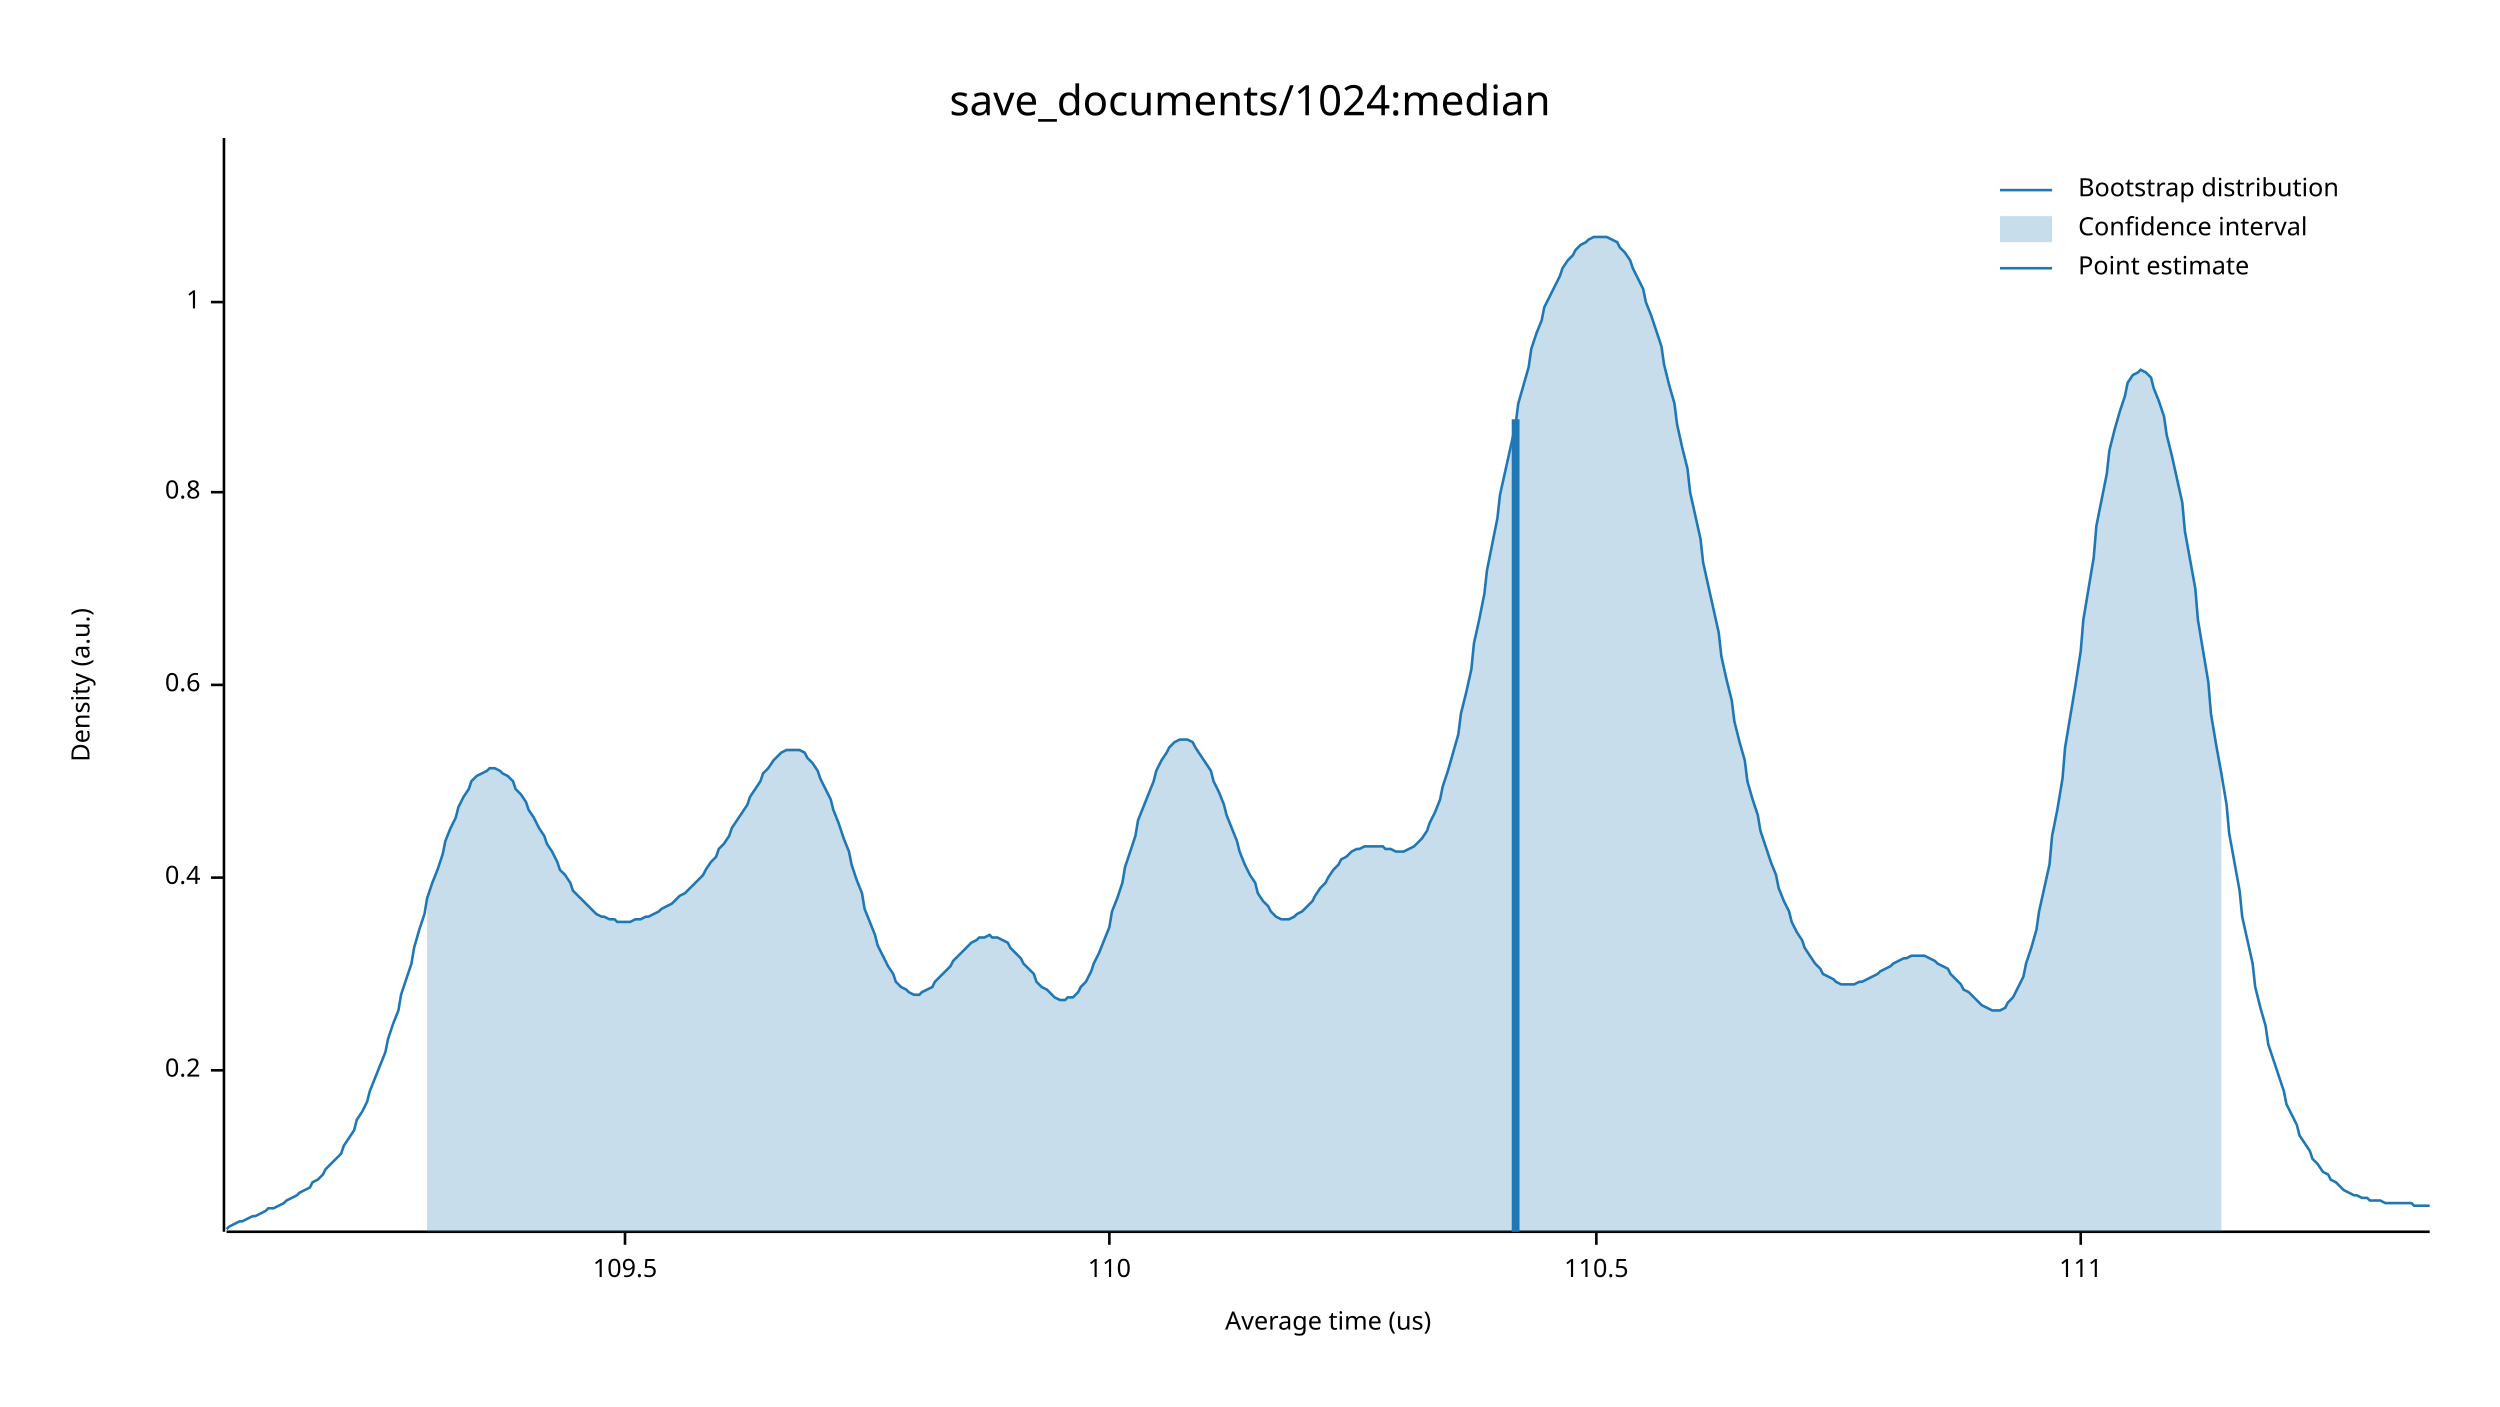
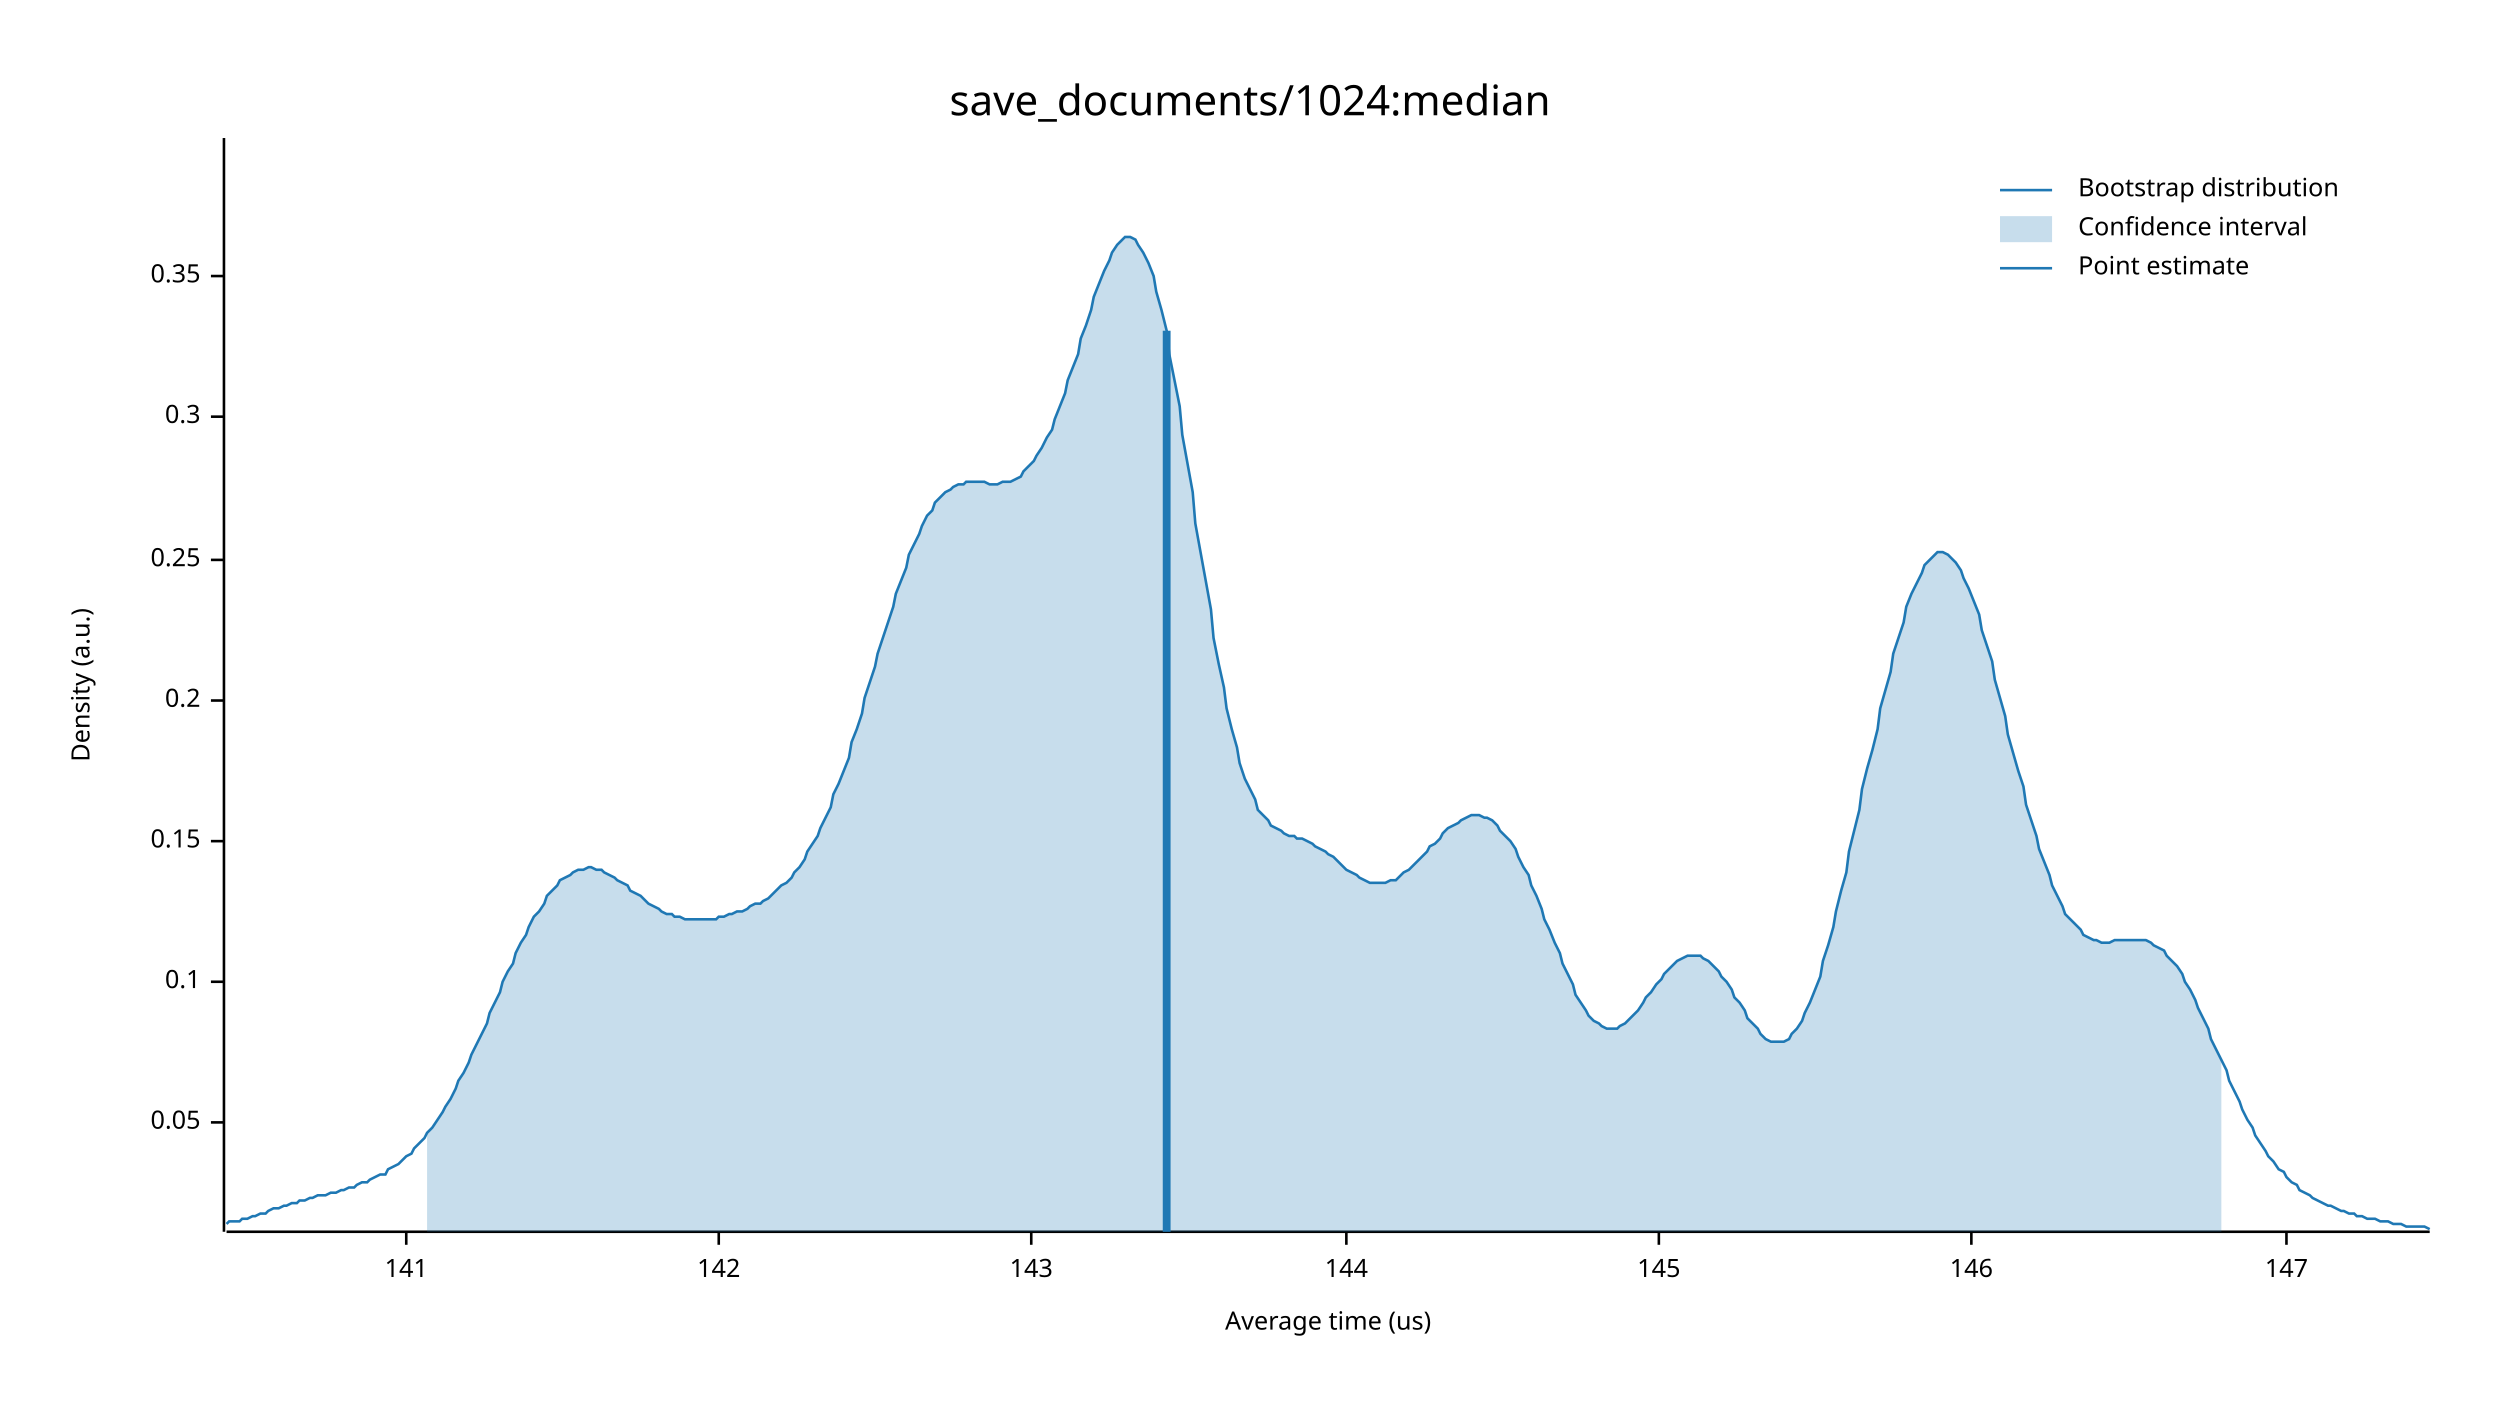
<svg xmlns="http://www.w3.org/2000/svg" width="960" height="540" viewBox="0 0 960 540">
  <text x="480" y="32" dy="0.76em" text-anchor="middle" font-family="sans-serif" font-size="16.129" opacity="1" fill="#000000">
save_documents/1024:median
</text>
  <text x="27" y="263" dy="0.76em" text-anchor="middle" font-family="sans-serif" font-size="9.677" opacity="1" fill="#000000" transform="rotate(270, 27, 263)">
Density (a.u.)
</text>
  <text x="510" y="513" dy="-0.5ex" text-anchor="middle" font-family="sans-serif" font-size="9.677" opacity="1" fill="#000000">
Average time (us)
</text>
  <polyline fill="none" opacity="1" stroke="#000000" stroke-width="1" points="86,53 86,473 " />
-   <text x="77" y="411" dy="0.5ex" text-anchor="end" font-family="sans-serif" font-size="9.677" opacity="1" fill="#000000">
+   <text x="77" y="431" dy="0.5ex" text-anchor="end" font-family="sans-serif" font-size="9.677" opacity="1" fill="#000000">
+ 0.05
+ </text>
+   <polyline fill="none" opacity="1" stroke="#000000" stroke-width="1" points="81,431 86,431 " />
+   <text x="77" y="377" dy="0.5ex" text-anchor="end" font-family="sans-serif" font-size="9.677" opacity="1" fill="#000000">
+ 0.1
+ </text>
+   <polyline fill="none" opacity="1" stroke="#000000" stroke-width="1" points="81,377 86,377 " />
+   <text x="77" y="323" dy="0.5ex" text-anchor="end" font-family="sans-serif" font-size="9.677" opacity="1" fill="#000000">
+ 0.15
+ </text>
+   <polyline fill="none" opacity="1" stroke="#000000" stroke-width="1" points="81,323 86,323 " />
+   <text x="77" y="269" dy="0.5ex" text-anchor="end" font-family="sans-serif" font-size="9.677" opacity="1" fill="#000000">
0.2
</text>
-   <polyline fill="none" opacity="1" stroke="#000000" stroke-width="1" points="81,411 86,411 " />
-   <text x="77" y="337" dy="0.5ex" text-anchor="end" font-family="sans-serif" font-size="9.677" opacity="1" fill="#000000">
- 0.4
+   <polyline fill="none" opacity="1" stroke="#000000" stroke-width="1" points="81,269 86,269 " />
+   <text x="77" y="215" dy="0.5ex" text-anchor="end" font-family="sans-serif" font-size="9.677" opacity="1" fill="#000000">
+ 0.25
</text>
-   <polyline fill="none" opacity="1" stroke="#000000" stroke-width="1" points="81,337 86,337 " />
-   <text x="77" y="263" dy="0.5ex" text-anchor="end" font-family="sans-serif" font-size="9.677" opacity="1" fill="#000000">
- 0.6
+   <polyline fill="none" opacity="1" stroke="#000000" stroke-width="1" points="81,215 86,215 " />
+   <text x="77" y="160" dy="0.5ex" text-anchor="end" font-family="sans-serif" font-size="9.677" opacity="1" fill="#000000">
+ 0.3
</text>
-   <polyline fill="none" opacity="1" stroke="#000000" stroke-width="1" points="81,263 86,263 " />
-   <text x="77" y="189" dy="0.5ex" text-anchor="end" font-family="sans-serif" font-size="9.677" opacity="1" fill="#000000">
- 0.8
+   <polyline fill="none" opacity="1" stroke="#000000" stroke-width="1" points="81,160 86,160 " />
+   <text x="77" y="106" dy="0.5ex" text-anchor="end" font-family="sans-serif" font-size="9.677" opacity="1" fill="#000000">
+ 0.35
</text>
-   <polyline fill="none" opacity="1" stroke="#000000" stroke-width="1" points="81,189 86,189 " />
-   <text x="77" y="116" dy="0.5ex" text-anchor="end" font-family="sans-serif" font-size="9.677" opacity="1" fill="#000000">
- 1
+   <polyline fill="none" opacity="1" stroke="#000000" stroke-width="1" points="81,106 86,106 " />
+   <polyline fill="none" opacity="1" stroke="#000000" stroke-width="1" points="87,473 933,473 " />
+   <text x="156" y="483" dy="0.76em" text-anchor="middle" font-family="sans-serif" font-size="9.677" opacity="1" fill="#000000">
+ 141
</text>
-   <polyline fill="none" opacity="1" stroke="#000000" stroke-width="1" points="81,116 86,116 " />
-   <polyline fill="none" opacity="1" stroke="#000000" stroke-width="1" points="87,473 933,473 " />
-   <text x="240" y="483" dy="0.76em" text-anchor="middle" font-family="sans-serif" font-size="9.677" opacity="1" fill="#000000">
- 109.5
+   <polyline fill="none" opacity="1" stroke="#000000" stroke-width="1" points="156,473 156,478 " />
+   <text x="276" y="483" dy="0.76em" text-anchor="middle" font-family="sans-serif" font-size="9.677" opacity="1" fill="#000000">
+ 142
</text>
-   <polyline fill="none" opacity="1" stroke="#000000" stroke-width="1" points="240,473 240,478 " />
-   <text x="426" y="483" dy="0.76em" text-anchor="middle" font-family="sans-serif" font-size="9.677" opacity="1" fill="#000000">
- 110
+   <polyline fill="none" opacity="1" stroke="#000000" stroke-width="1" points="276,473 276,478 " />
+   <text x="396" y="483" dy="0.76em" text-anchor="middle" font-family="sans-serif" font-size="9.677" opacity="1" fill="#000000">
+ 143
</text>
-   <polyline fill="none" opacity="1" stroke="#000000" stroke-width="1" points="426,473 426,478 " />
-   <text x="613" y="483" dy="0.76em" text-anchor="middle" font-family="sans-serif" font-size="9.677" opacity="1" fill="#000000">
- 110.5
+   <polyline fill="none" opacity="1" stroke="#000000" stroke-width="1" points="396,473 396,478 " />
+   <text x="517" y="483" dy="0.76em" text-anchor="middle" font-family="sans-serif" font-size="9.677" opacity="1" fill="#000000">
+ 144
</text>
-   <polyline fill="none" opacity="1" stroke="#000000" stroke-width="1" points="613,473 613,478 " />
-   <text x="799" y="483" dy="0.76em" text-anchor="middle" font-family="sans-serif" font-size="9.677" opacity="1" fill="#000000">
- 111
+   <polyline fill="none" opacity="1" stroke="#000000" stroke-width="1" points="517,473 517,478 " />
+   <text x="637" y="483" dy="0.76em" text-anchor="middle" font-family="sans-serif" font-size="9.677" opacity="1" fill="#000000">
+ 145
</text>
-   <polyline fill="none" opacity="1" stroke="#000000" stroke-width="1" points="799,473 799,478 " />
-   <polyline fill="none" opacity="1" stroke="#1F78B4" stroke-width="1" points="87,472 88,471 90,470 92,469 93,469 95,468 97,467 98,467 100,466 102,465 103,464 105,464 107,463 109,462 110,461 112,460 114,459 115,458 117,457 119,456 120,454 122,453 124,451 125,449 127,447 129,445 131,443 132,440 134,437 136,434 137,430 139,427 141,423 142,419 144,414 146,409 148,404 149,399 151,393 153,388 154,382 156,376 158,370 159,364 161,357 163,351 164,345 166,339 168,334 170,328 171,323 173,318 175,314 176,310 178,306 180,303 181,300 183,298 185,297 187,296 188,295 190,295 192,296 193,297 195,298 197,300 198,303 200,305 202,308 203,311 205,314 207,318 209,321 210,324 212,327 214,331 215,334 217,336 219,339 220,342 222,344 224,346 226,348 227,349 229,351 231,352 232,352 234,353 236,353 237,354 239,354 241,354 242,354 244,353 246,353 248,352 249,352 251,351 253,350 254,349 256,348 258,347 259,346 261,344 263,343 265,341 266,340 268,338 270,336 271,334 273,331 275,329 276,326 278,324 280,321 281,318 283,315 285,312 287,309 288,306 290,303 292,300 293,297 295,295 297,292 298,291 300,289 302,288 304,288 305,288 307,288 309,289 310,291 312,293 314,296 315,299 317,303 319,307 320,311 322,316 324,322 326,327 327,332 329,338 331,343 332,349 334,354 336,359 337,363 339,367 341,371 343,374 344,377 346,379 348,380 349,381 351,382 353,382 354,381 356,380 358,379 359,377 361,375 363,373 365,371 366,369 368,367 370,365 371,364 373,362 375,361 376,360 378,360 380,359 381,360 383,360 385,361 387,362 388,364 390,366 392,368 393,370 395,372 397,374 398,377 400,379 402,380 404,382 405,383 407,384 409,384 410,383 412,383 414,381 415,379 417,377 419,373 420,370 422,366 424,361 426,356 427,350 429,345 431,339 432,333 434,327 436,321 437,315 439,310 441,305 443,300 444,296 446,292 448,289 449,287 451,285 453,284 454,284 456,284 458,285 459,287 461,290 463,293 465,296 466,300 468,304 470,309 471,313 473,318 475,323 476,327 478,332 480,336 482,339 483,343 485,346 487,348 488,350 490,352 492,353 493,353 495,353 497,352 498,351 500,350 502,348 504,346 505,344 507,341 509,339 510,337 512,334 514,332 515,330 517,329 519,327 521,326 522,326 524,325 526,325 527,325 529,325 531,325 532,326 534,326 536,327 537,327 539,327 541,326 543,325 544,324 546,322 548,319 549,316 551,312 553,307 554,302 556,296 558,289 560,282 561,274 563,266 565,257 566,247 568,238 570,228 571,219 573,209 575,199 576,190 578,181 580,172 582,163 583,155 585,148 587,141 588,134 590,128 592,123 593,118 595,114 597,110 599,106 600,103 602,100 604,98 605,96 607,94 609,93 610,92 612,91 614,91 615,91 617,91 619,92 621,93 622,95 624,97 626,100 627,103 629,107 631,111 632,116 634,121 636,127 638,133 639,140 641,148 643,155 644,163 646,172 648,180 649,189 651,198 653,207 654,216 656,225 658,234 660,243 661,252 663,261 665,269 666,277 668,285 670,292 671,300 673,307 675,313 676,319 678,325 680,331 682,336 683,341 685,346 687,350 688,354 690,358 692,361 693,364 695,367 697,370 699,372 700,374 702,375 704,376 705,377 707,378 709,378 710,378 712,378 714,377 715,377 717,376 719,375 721,374 722,373 724,372 726,371 727,370 729,369 731,368 732,368 734,367 736,367 738,367 739,367 741,368 743,369 744,370 746,371 748,372 749,374 751,376 753,378 754,380 756,381 758,383 760,385 761,386 763,387 765,388 766,388 768,388 770,387 771,385 773,383 775,379 777,375 778,370 780,364 782,357 783,350 785,341 787,332 788,321 790,311 792,299 793,287 795,275 797,263 799,250 800,238 802,226 804,214 805,202 807,192 809,182 810,173 812,165 814,158 816,152 817,147 819,144 821,143 822,142 824,143 826,145 827,149 829,154 831,160 832,167 834,175 836,184 838,193 839,204 841,215 843,226 844,238 846,250 848,262 849,274 851,286 853,297 855,309 856,320 858,331 860,342 861,352 863,361 865,370 866,379 868,387 870,394 871,401 873,407 875,413 877,419 878,424 880,428 882,432 883,436 885,439 887,442 888,445 890,447 892,450 894,451 895,453 897,454 899,456 900,457 902,458 904,459 905,459 907,460 909,460 910,461 912,461 914,461 916,462 917,462 919,462 921,462 922,462 924,462 926,462 927,463 929,463 931,463 933,463 " />
-   <polygon opacity="0.25" fill="#1F78B4" points="164,345 166,339 168,334 170,328 171,323 173,318 175,314 176,310 178,306 180,303 181,300 183,298 185,297 187,296 188,295 190,295 192,296 193,297 195,298 197,300 198,303 200,305 202,308 203,311 205,314 207,318 209,321 210,324 212,327 214,331 215,334 217,336 219,339 220,342 222,344 224,346 226,348 227,349 229,351 231,352 232,352 234,353 236,353 237,354 239,354 241,354 242,354 244,353 246,353 248,352 249,352 251,351 253,350 254,349 256,348 258,347 259,346 261,344 263,343 265,341 266,340 268,338 270,336 271,334 273,331 275,329 276,326 278,324 280,321 281,318 283,315 285,312 287,309 288,306 290,303 292,300 293,297 295,295 297,292 298,291 300,289 302,288 304,288 305,288 307,288 309,289 310,291 312,293 314,296 315,299 317,303 319,307 320,311 322,316 324,322 326,327 327,332 329,338 331,343 332,349 334,354 336,359 337,363 339,367 341,371 343,374 344,377 346,379 348,380 349,381 351,382 353,382 354,381 356,380 358,379 359,377 361,375 363,373 365,371 366,369 368,367 370,365 371,364 373,362 375,361 376,360 378,360 380,359 381,360 383,360 385,361 387,362 388,364 390,366 392,368 393,370 395,372 397,374 398,377 400,379 402,380 404,382 405,383 407,384 409,384 410,383 412,383 414,381 415,379 417,377 419,373 420,370 422,366 424,361 426,356 427,350 429,345 431,339 432,333 434,327 436,321 437,315 439,310 441,305 443,300 444,296 446,292 448,289 449,287 451,285 453,284 454,284 456,284 458,285 459,287 461,290 463,293 465,296 466,300 468,304 470,309 471,313 473,318 475,323 476,327 478,332 480,336 482,339 483,343 485,346 487,348 488,350 490,352 492,353 493,353 495,353 497,352 498,351 500,350 502,348 504,346 505,344 507,341 509,339 510,337 512,334 514,332 515,330 517,329 519,327 521,326 522,326 524,325 526,325 527,325 529,325 531,325 532,326 534,326 536,327 537,327 539,327 541,326 543,325 544,324 546,322 548,319 549,316 551,312 553,307 554,302 556,296 558,289 560,282 561,274 563,266 565,257 566,247 568,238 570,228 571,219 573,209 575,199 576,190 578,181 580,172 582,163 583,155 585,148 587,141 588,134 590,128 592,123 593,118 595,114 597,110 599,106 600,103 602,100 604,98 605,96 607,94 609,93 610,92 612,91 614,91 615,91 617,91 619,92 621,93 622,95 624,97 626,100 627,103 629,107 631,111 632,116 634,121 636,127 638,133 639,140 641,148 643,155 644,163 646,172 648,180 649,189 651,198 653,207 654,216 656,225 658,234 660,243 661,252 663,261 665,269 666,277 668,285 670,292 671,300 673,307 675,313 676,319 678,325 680,331 682,336 683,341 685,346 687,350 688,354 690,358 692,361 693,364 695,367 697,370 699,372 700,374 702,375 704,376 705,377 707,378 709,378 710,378 712,378 714,377 715,377 717,376 719,375 721,374 722,373 724,372 726,371 727,370 729,369 731,368 732,368 734,367 736,367 738,367 739,367 741,368 743,369 744,370 746,371 748,372 749,374 751,376 753,378 754,380 756,381 758,383 760,385 761,386 763,387 765,388 766,388 768,388 770,387 771,385 773,383 775,379 777,375 778,370 780,364 782,357 783,350 785,341 787,332 788,321 790,311 792,299 793,287 795,275 797,263 799,250 800,238 802,226 804,214 805,202 807,192 809,182 810,173 812,165 814,158 816,152 817,147 819,144 821,143 822,142 824,143 826,145 827,149 829,154 831,160 832,167 834,175 836,184 838,193 839,204 841,215 843,226 844,238 846,250 848,262 849,274 851,286 853,297 853,473 164,473 " />
-   <polyline fill="none" opacity="1" stroke="#1F78B4" stroke-width="3" points="582,473 582,161 " />
+   <polyline fill="none" opacity="1" stroke="#000000" stroke-width="1" points="637,473 637,478 " />
+   <text x="757" y="483" dy="0.76em" text-anchor="middle" font-family="sans-serif" font-size="9.677" opacity="1" fill="#000000">
+ 146
+ </text>
+   <polyline fill="none" opacity="1" stroke="#000000" stroke-width="1" points="757,473 757,478 " />
+   <text x="878" y="483" dy="0.76em" text-anchor="middle" font-family="sans-serif" font-size="9.677" opacity="1" fill="#000000">
+ 147
+ </text>
+   <polyline fill="none" opacity="1" stroke="#000000" stroke-width="1" points="878,473 878,478 " />
+   <polyline fill="none" opacity="1" stroke="#1F78B4" stroke-width="1" points="87,470 88,469 90,469 92,469 93,468 95,468 97,467 98,467 100,466 102,466 103,465 105,464 107,464 109,463 110,463 112,462 114,462 115,461 117,461 119,460 120,460 122,459 124,459 125,459 127,458 129,458 131,457 132,457 134,456 136,456 137,455 139,454 141,454 142,453 144,452 146,451 148,451 149,449 151,448 153,447 154,446 156,444 158,443 159,441 161,439 163,437 164,435 166,433 168,430 170,427 171,425 173,422 175,418 176,415 178,412 180,408 181,405 183,401 185,397 187,393 188,389 190,385 192,381 193,377 195,373 197,370 198,366 200,362 202,359 203,356 205,352 207,350 209,347 210,344 212,342 214,340 215,338 217,337 219,336 220,335 222,334 224,334 226,333 227,333 229,334 231,334 232,335 234,336 236,337 237,338 239,339 241,340 242,342 244,343 246,344 248,346 249,347 251,348 253,349 254,350 256,351 258,351 259,352 261,352 263,353 265,353 266,353 268,353 270,353 271,353 273,353 275,353 276,352 278,352 280,351 281,351 283,350 285,350 287,349 288,348 290,347 292,347 293,346 295,345 297,343 298,342 300,340 302,339 304,337 305,335 307,333 309,330 310,327 312,324 314,321 315,318 317,314 319,310 320,305 322,301 324,296 326,291 327,285 329,280 331,274 332,268 334,262 336,256 337,251 339,245 341,239 343,233 344,228 346,223 348,218 349,213 351,209 353,205 354,202 356,198 358,196 359,193 361,191 363,189 365,188 366,187 368,186 370,186 371,185 373,185 375,185 376,185 378,185 380,186 381,186 383,186 385,185 387,185 388,185 390,184 392,183 393,181 395,179 397,177 398,175 400,172 402,168 404,165 405,161 407,156 409,151 410,146 412,141 414,136 415,130 417,125 419,119 420,114 422,109 424,104 426,100 427,97 429,94 431,92 432,91 434,91 436,92 437,94 439,97 441,101 443,106 444,112 446,119 448,127 449,136 451,146 453,156 454,167 456,178 458,189 459,201 461,212 463,223 465,234 466,245 468,255 470,264 471,272 473,280 475,287 476,293 478,299 480,303 482,307 483,311 485,313 487,315 488,317 490,318 492,319 493,320 495,321 497,321 498,322 500,322 502,323 504,324 505,325 507,326 509,327 510,328 512,329 514,331 515,332 517,334 519,335 521,336 522,337 524,338 526,339 527,339 529,339 531,339 532,339 534,338 536,338 537,337 539,335 541,334 543,332 544,331 546,329 548,327 549,325 551,324 553,322 554,320 556,318 558,317 560,316 561,315 563,314 565,313 566,313 568,313 570,314 571,314 573,315 575,317 576,319 578,321 580,323 582,326 583,329 585,333 587,336 588,340 590,344 592,349 593,353 595,357 597,362 599,366 600,370 602,374 604,378 605,382 607,385 609,388 610,390 612,392 614,393 615,394 617,395 619,395 621,395 622,394 624,393 626,391 627,390 629,388 631,385 632,383 634,381 636,378 638,376 639,374 641,372 643,370 644,369 646,368 648,367 649,367 651,367 653,367 654,368 656,369 658,371 660,373 661,375 663,377 665,380 666,383 668,385 670,388 671,391 673,393 675,395 676,397 678,399 680,400 682,400 683,400 685,400 687,399 688,397 690,395 692,392 693,389 695,385 697,380 699,375 700,369 702,363 704,356 705,350 707,342 709,335 710,327 712,319 714,311 715,303 717,295 719,288 721,280 722,272 724,265 726,258 727,251 729,245 731,239 732,233 734,228 736,224 738,220 739,217 741,215 743,213 744,212 746,212 748,213 749,214 751,216 753,219 754,222 756,226 758,231 760,236 761,242 763,248 765,254 766,261 768,268 770,275 771,282 773,289 775,296 777,302 778,309 780,315 782,321 783,326 785,331 787,336 788,340 790,344 792,348 793,351 795,353 797,355 799,357 800,359 802,360 804,361 805,361 807,362 809,362 810,362 812,361 814,361 816,361 817,361 819,361 821,361 822,361 824,361 826,362 827,363 829,364 831,365 832,367 834,369 836,371 838,374 839,377 841,380 843,384 844,387 846,391 848,395 849,399 851,403 853,407 855,411 856,415 858,419 860,423 861,426 863,430 865,433 866,436 868,439 870,442 871,444 873,446 875,449 877,450 878,452 880,454 882,455 883,457 885,458 887,459 888,460 890,461 892,462 894,463 895,463 897,464 899,465 900,465 902,466 904,466 905,467 907,467 909,468 910,468 912,468 914,469 916,469 917,469 919,470 921,470 922,470 924,471 926,471 927,471 929,471 931,471 933,472 " />
+   <polygon opacity="0.25" fill="#1F78B4" points="164,435 166,433 168,430 170,427 171,425 173,422 175,418 176,415 178,412 180,408 181,405 183,401 185,397 187,393 188,389 190,385 192,381 193,377 195,373 197,370 198,366 200,362 202,359 203,356 205,352 207,350 209,347 210,344 212,342 214,340 215,338 217,337 219,336 220,335 222,334 224,334 226,333 227,333 229,334 231,334 232,335 234,336 236,337 237,338 239,339 241,340 242,342 244,343 246,344 248,346 249,347 251,348 253,349 254,350 256,351 258,351 259,352 261,352 263,353 265,353 266,353 268,353 270,353 271,353 273,353 275,353 276,352 278,352 280,351 281,351 283,350 285,350 287,349 288,348 290,347 292,347 293,346 295,345 297,343 298,342 300,340 302,339 304,337 305,335 307,333 309,330 310,327 312,324 314,321 315,318 317,314 319,310 320,305 322,301 324,296 326,291 327,285 329,280 331,274 332,268 334,262 336,256 337,251 339,245 341,239 343,233 344,228 346,223 348,218 349,213 351,209 353,205 354,202 356,198 358,196 359,193 361,191 363,189 365,188 366,187 368,186 370,186 371,185 373,185 375,185 376,185 378,185 380,186 381,186 383,186 385,185 387,185 388,185 390,184 392,183 393,181 395,179 397,177 398,175 400,172 402,168 404,165 405,161 407,156 409,151 410,146 412,141 414,136 415,130 417,125 419,119 420,114 422,109 424,104 426,100 427,97 429,94 431,92 432,91 434,91 436,92 437,94 439,97 441,101 443,106 444,112 446,119 448,127 449,136 451,146 453,156 454,167 456,178 458,189 459,201 461,212 463,223 465,234 466,245 468,255 470,264 471,272 473,280 475,287 476,293 478,299 480,303 482,307 483,311 485,313 487,315 488,317 490,318 492,319 493,320 495,321 497,321 498,322 500,322 502,323 504,324 505,325 507,326 509,327 510,328 512,329 514,331 515,332 517,334 519,335 521,336 522,337 524,338 526,339 527,339 529,339 531,339 532,339 534,338 536,338 537,337 539,335 541,334 543,332 544,331 546,329 548,327 549,325 551,324 553,322 554,320 556,318 558,317 560,316 561,315 563,314 565,313 566,313 568,313 570,314 571,314 573,315 575,317 576,319 578,321 580,323 582,326 583,329 585,333 587,336 588,340 590,344 592,349 593,353 595,357 597,362 599,366 600,370 602,374 604,378 605,382 607,385 609,388 610,390 612,392 614,393 615,394 617,395 619,395 621,395 622,394 624,393 626,391 627,390 629,388 631,385 632,383 634,381 636,378 638,376 639,374 641,372 643,370 644,369 646,368 648,367 649,367 651,367 653,367 654,368 656,369 658,371 660,373 661,375 663,377 665,380 666,383 668,385 670,388 671,391 673,393 675,395 676,397 678,399 680,400 682,400 683,400 685,400 687,399 688,397 690,395 692,392 693,389 695,385 697,380 699,375 700,369 702,363 704,356 705,350 707,342 709,335 710,327 712,319 714,311 715,303 717,295 719,288 721,280 722,272 724,265 726,258 727,251 729,245 731,239 732,233 734,228 736,224 738,220 739,217 741,215 743,213 744,212 746,212 748,213 749,214 751,216 753,219 754,222 756,226 758,231 760,236 761,242 763,248 765,254 766,261 768,268 770,275 771,282 773,289 775,296 777,302 778,309 780,315 782,321 783,326 785,331 787,336 788,340 790,344 792,348 793,351 795,353 797,355 799,357 800,359 802,360 804,361 805,361 807,362 809,362 810,362 812,361 814,361 816,361 817,361 819,361 821,361 822,361 824,361 826,362 827,363 829,364 831,365 832,367 834,369 836,371 838,374 839,377 841,380 843,384 844,387 846,391 848,395 849,399 851,403 853,407 853,473 164,473 " />
+   <polyline fill="none" opacity="1" stroke="#1F78B4" stroke-width="3" points="448,473 448,127 " />
  <text x="798" y="68" dy="0.76em" text-anchor="start" font-family="sans-serif" font-size="9.677" opacity="1" fill="#000000">
Bootstrap distribution
</text>
  <text x="798" y="83" dy="0.76em" text-anchor="start" font-family="sans-serif" font-size="9.677" opacity="1" fill="#000000">
Confidence interval
</text>
  <text x="798" y="98" dy="0.76em" text-anchor="start" font-family="sans-serif" font-size="9.677" opacity="1" fill="#000000">
Point estimate
</text>
  <polyline fill="none" opacity="1" stroke="#1F78B4" stroke-width="1" points="768,73 788,73 " />
  <rect x="768" y="83" width="20" height="10" opacity="0.25" fill="#1F78B4" stroke="none" />
  <polyline fill="none" opacity="1" stroke="#1F78B4" stroke-width="1" points="768,103 788,103 " />
</svg>
